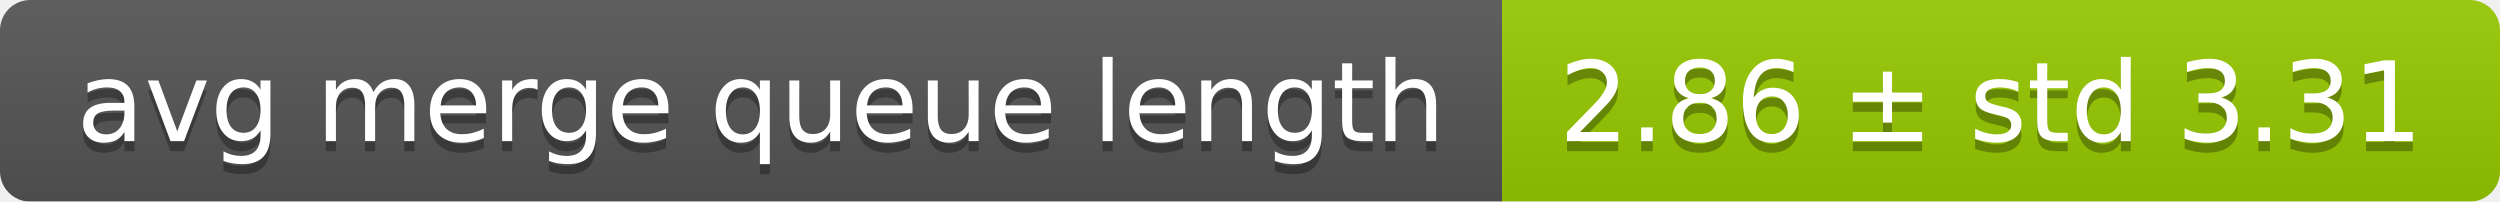
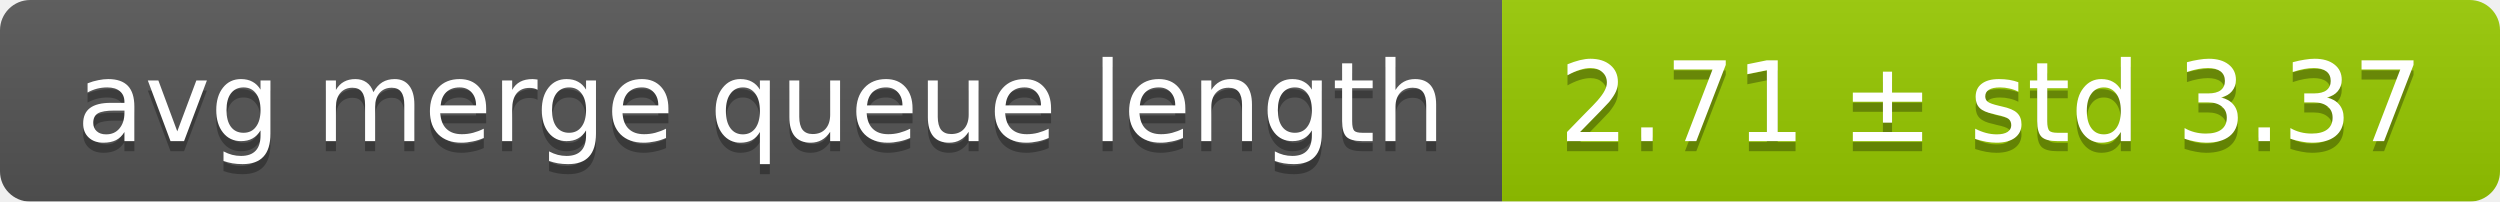
<svg xmlns="http://www.w3.org/2000/svg" width="248" height="20">
  <linearGradient id="smooth" x2="0" y2="100%">
    <stop offset="0" stop-color="#bbb" stop-opacity=".1" />
    <stop offset="1" stop-opacity=".1" />
  </linearGradient>
  <mask id="round">
    <rect width="248" height="20" rx="3" fill="#fff" />
  </mask>
  <g mask="url(#round)">
    <rect width="149" height="20" fill="#555" />
    <rect x="149" width="99" height="20" fill="#97ca00" />
    <rect width="248" height="20" fill="url(#smooth)" />
  </g>
  <g fill="#fff" text-anchor="middle" font-family="DejaVu Sans,Verdana,Geneva,sans-serif" font-size="11">
    <text x="75.5" y="15" fill="#010101" fill-opacity=".3">avg merge queue length</text>
    <text x="75.5" y="14">avg merge queue length</text>
-     <text x="197.5" y="15" fill="#010101" fill-opacity=".3">2.86 ± std 3.31</text>
-     <text x="197.5" y="14">2.86 ± std 3.31</text>
+     <text x="197.5" y="15" fill="#010101" fill-opacity=".3">2.71 ± std 3.37</text>
+     <text x="197.5" y="14">2.71 ± std 3.37</text>
  </g>
</svg>
